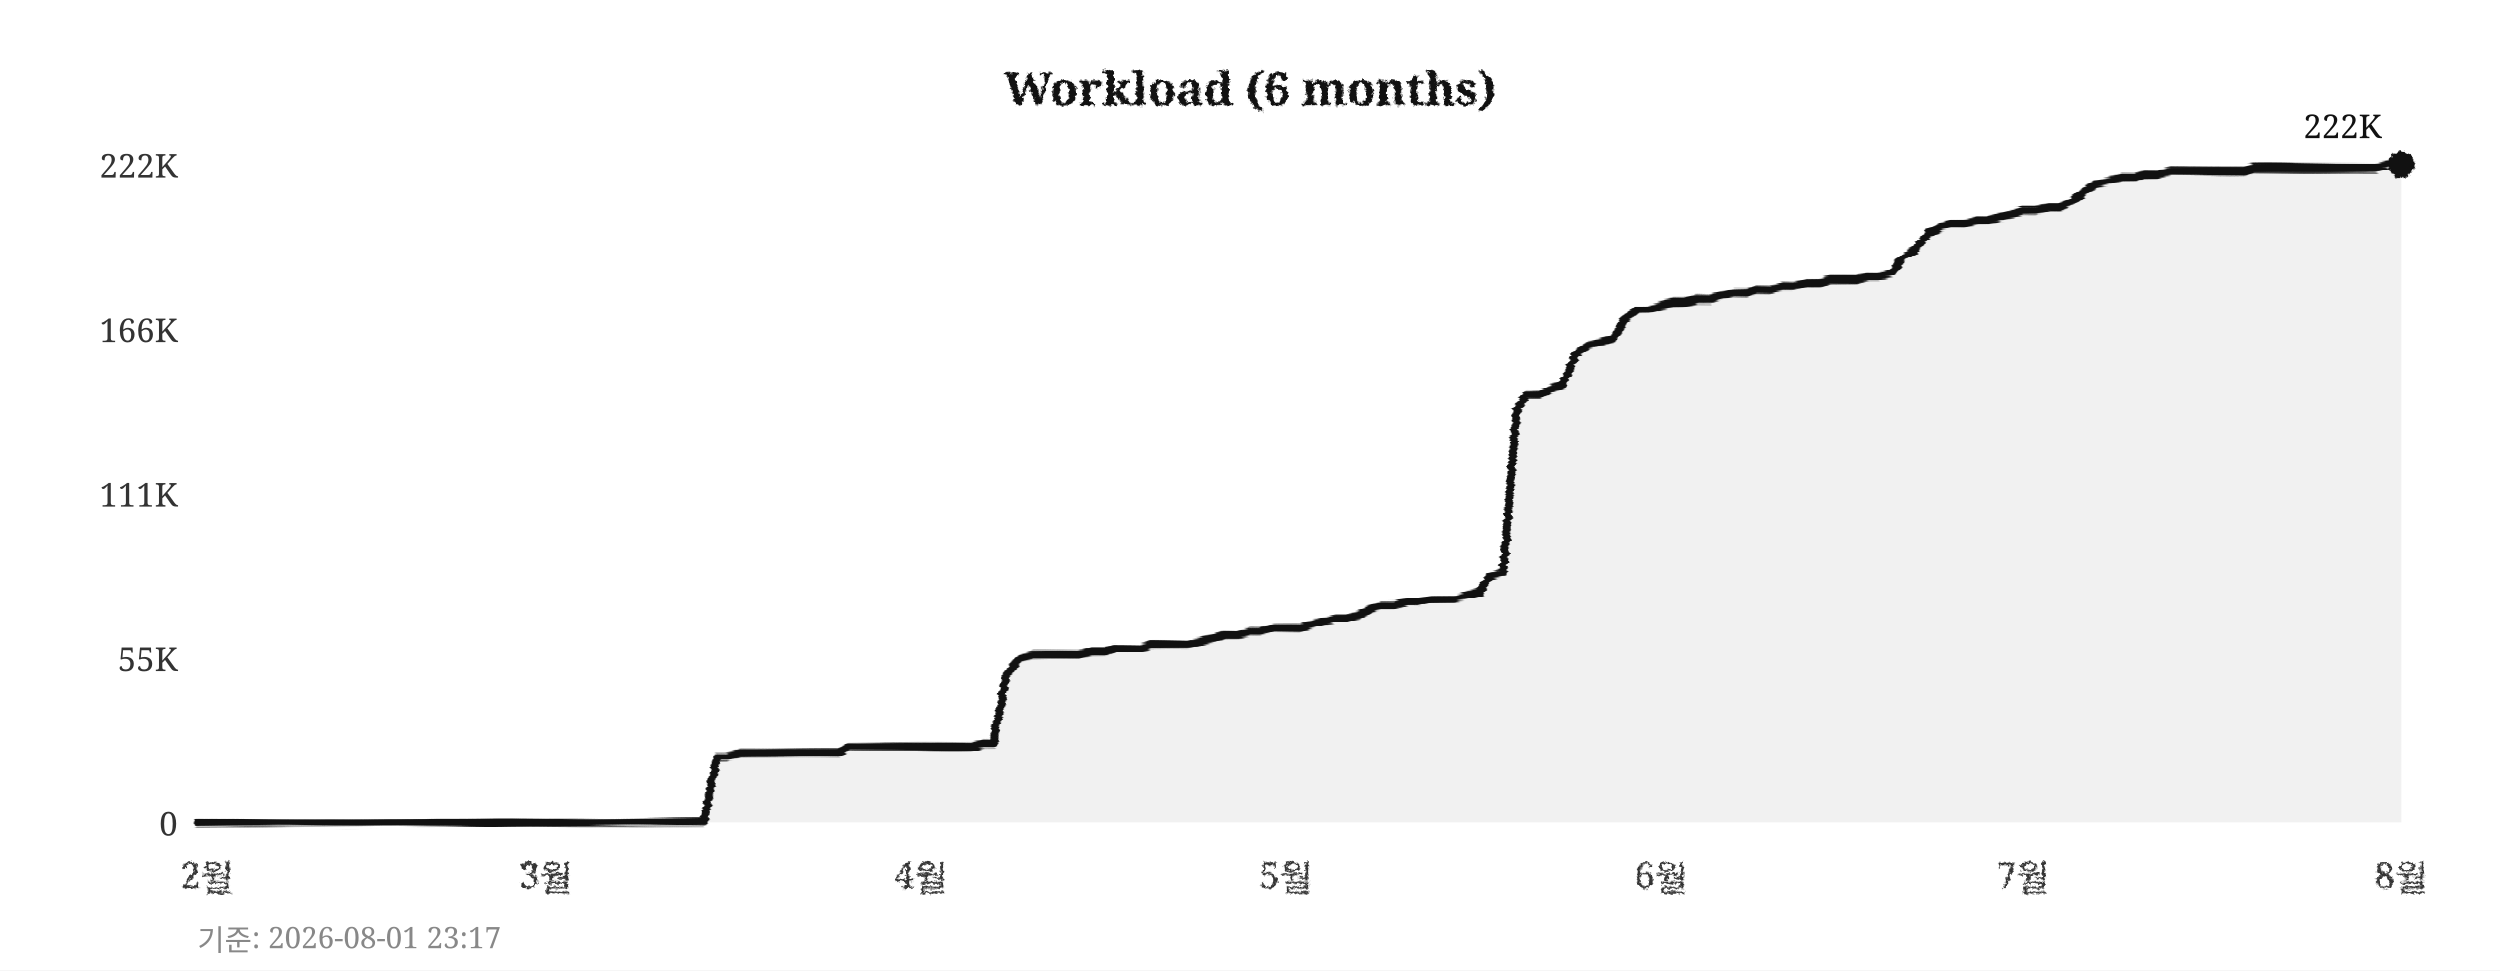
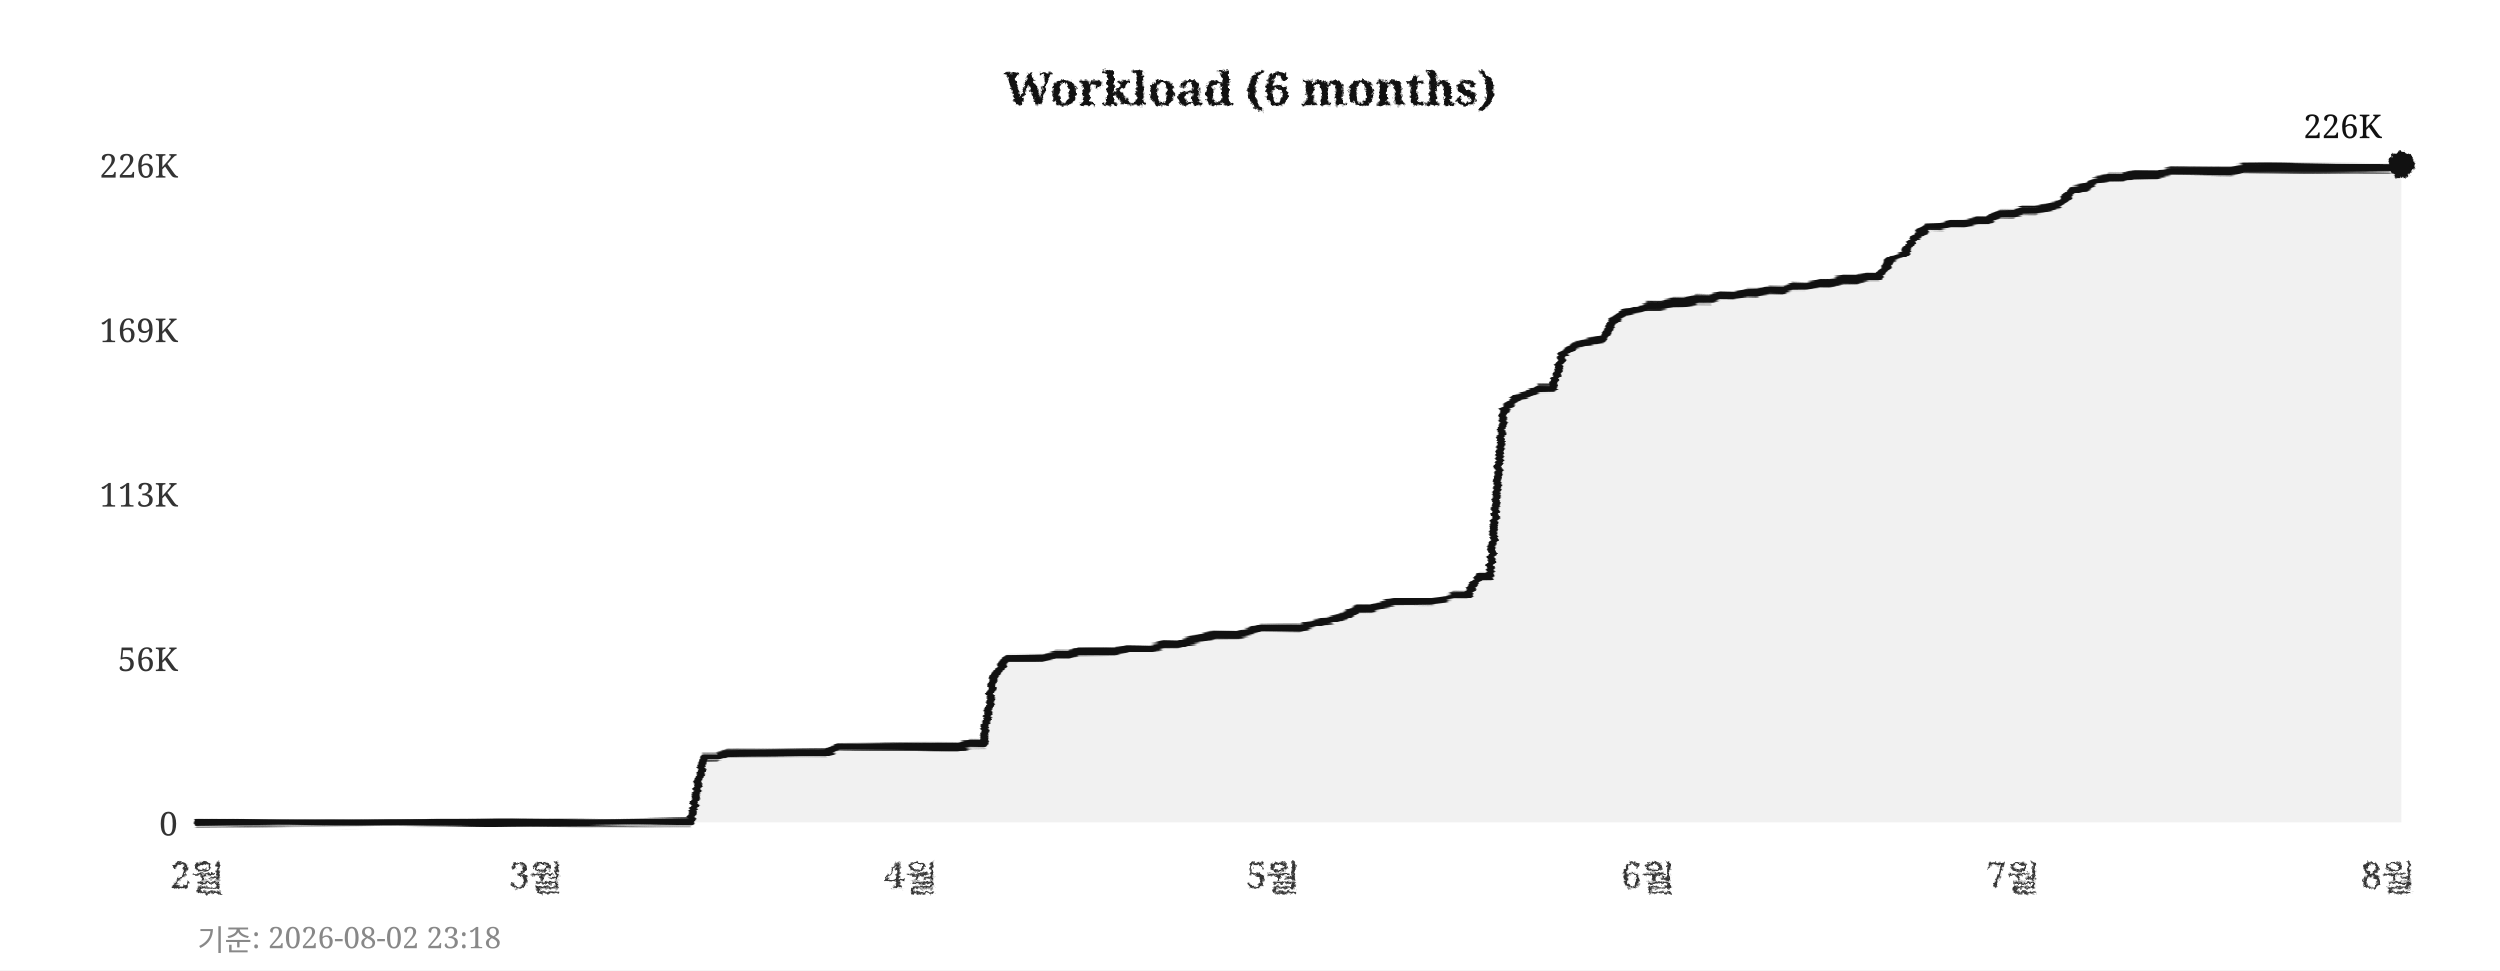
<svg xmlns="http://www.w3.org/2000/svg" width="760" height="295">
  <defs>
    <filter id="pencil" x="-5%" y="-5%" width="110%" height="110%">
      <feTurbulence type="fractalNoise" baseFrequency="0.9" numOctaves="4" seed="5" result="noise" />
      <feDisplacementMap in="SourceGraphic" in2="noise" scale="1.6" xChannelSelector="R" yChannelSelector="G" />
    </filter>
    <filter id="pline" x="-2%" y="-30%" width="104%" height="160%">
      <feTurbulence type="fractalNoise" baseFrequency="0.015 0.9" numOctaves="3" seed="11" result="noise" />
      <feDisplacementMap in="SourceGraphic" in2="noise" scale="1.8" xChannelSelector="R" yChannelSelector="G" />
    </filter>
    <filter id="rough" x="-5%" y="-5%" width="110%" height="110%">
      <feTurbulence type="turbulence" baseFrequency="0.05" numOctaves="2" seed="2" result="noise" />
      <feDisplacementMap in="SourceGraphic" in2="noise" scale="2" xChannelSelector="R" yChannelSelector="G" />
    </filter>
  </defs>
  <rect width="760" height="295" fill="#ffffff" />
  <text x="380" y="32" text-anchor="middle" font-size="14" font-weight="bold" font-family="Georgia,serif" fill="#111111" filter="url(#pencil)">Workload (6 months)</text>
  <line x1="60" y1="250" x2="730" y2="250" stroke="#cccccc" stroke-width="0.7" stroke-dasharray="4,5" filter="url(#rough)" />
  <text x="54" y="254" text-anchor="end" font-size="10" font-family="Georgia,serif" fill="#333333">0</text>
  <line x1="60" y1="200" x2="730" y2="200" stroke="#cccccc" stroke-width="0.7" stroke-dasharray="4,5" filter="url(#rough)" />
-   <text x="54" y="204" text-anchor="end" font-size="10" font-family="Georgia,serif" fill="#333333">55K</text>
+   <text x="54" y="204" text-anchor="end" font-size="10" font-family="Georgia,serif" fill="#333333">56K</text>
  <line x1="60" y1="150" x2="730" y2="150" stroke="#cccccc" stroke-width="0.7" stroke-dasharray="4,5" filter="url(#rough)" />
-   <text x="54" y="154" text-anchor="end" font-size="10" font-family="Georgia,serif" fill="#333333">111K</text>
+   <text x="54" y="154" text-anchor="end" font-size="10" font-family="Georgia,serif" fill="#333333">113K</text>
  <line x1="60" y1="100" x2="730" y2="100" stroke="#cccccc" stroke-width="0.7" stroke-dasharray="4,5" filter="url(#rough)" />
-   <text x="54" y="104" text-anchor="end" font-size="10" font-family="Georgia,serif" fill="#333333">166K</text>
+   <text x="54" y="104" text-anchor="end" font-size="10" font-family="Georgia,serif" fill="#333333">169K</text>
  <line x1="60" y1="50" x2="730" y2="50" stroke="#cccccc" stroke-width="0.7" stroke-dasharray="4,5" filter="url(#rough)" />
-   <text x="54" y="54" text-anchor="end" font-size="10" font-family="Georgia,serif" fill="#333333">222K</text>
-   <text x="63" y="270" text-anchor="middle" font-size="11" font-family="Georgia,serif" fill="#333333" filter="url(#pencil)">2월</text>
-   <text x="166" y="270" text-anchor="middle" font-size="11" font-family="Georgia,serif" fill="#333333" filter="url(#pencil)">3월</text>
-   <text x="280" y="270" text-anchor="middle" font-size="11" font-family="Georgia,serif" fill="#333333" filter="url(#pencil)">4월</text>
-   <text x="391" y="270" text-anchor="middle" font-size="11" font-family="Georgia,serif" fill="#333333" filter="url(#pencil)">5월</text>
-   <text x="505" y="270" text-anchor="middle" font-size="11" font-family="Georgia,serif" fill="#333333" filter="url(#pencil)">6월</text>
-   <text x="615" y="270" text-anchor="middle" font-size="11" font-family="Georgia,serif" fill="#333333" filter="url(#pencil)">7월</text>
-   <text x="730" y="270" text-anchor="middle" font-size="11" font-family="Georgia,serif" fill="#333333" filter="url(#pencil)">8월</text>
+   <text x="54" y="54" text-anchor="end" font-size="10" font-family="Georgia,serif" fill="#333333">226K</text>
+   <text x="60" y="270" text-anchor="middle" font-size="11" font-family="Georgia,serif" fill="#333333" filter="url(#pencil)">2월</text>
+   <text x="163" y="270" text-anchor="middle" font-size="11" font-family="Georgia,serif" fill="#333333" filter="url(#pencil)">3월</text>
+   <text x="277" y="270" text-anchor="middle" font-size="11" font-family="Georgia,serif" fill="#333333" filter="url(#pencil)">4월</text>
+   <text x="387" y="270" text-anchor="middle" font-size="11" font-family="Georgia,serif" fill="#333333" filter="url(#pencil)">5월</text>
+   <text x="501" y="270" text-anchor="middle" font-size="11" font-family="Georgia,serif" fill="#333333" filter="url(#pencil)">6월</text>
+   <text x="612" y="270" text-anchor="middle" font-size="11" font-family="Georgia,serif" fill="#333333" filter="url(#pencil)">7월</text>
+   <text x="726" y="270" text-anchor="middle" font-size="11" font-family="Georgia,serif" fill="#333333" filter="url(#pencil)">8월</text>
  <line x1="59" y1="42" x2="59" y2="256" stroke="#111111" stroke-width="2" filter="url(#pline)" />
  <line x1="52" y1="251" x2="738" y2="251" stroke="#111111" stroke-width="2" filter="url(#pline)" />
-   <polygon points="60,250 60,250 63,250 67,250 71,250 74,250 78,250 82,250 85,250 89,250 93,250 96,250 100,250 104,250 107,250 111,250 115,250 118,250 122,250 126,250 129,250 133,250 137,250 140,250 144,250 148,250 152,250 155,250 159,250 163,250 166,250 170,250 174,250 177,250 181,250 185,250 188,250 192,250 196,250 199,250 203,250 207,250 210,250 214,250 218,230 221,230 225,229 229,229 233,229 236,229 240,229 244,229 247,229 251,229 255,229 258,227 262,227 266,227 269,227 273,227 277,227 280,227 284,227 288,227 291,227 295,227 299,226 302,226 306,205 310,200 314,199 317,199 321,199 325,199 328,199 332,198 336,198 339,197 343,197 347,197 350,196 354,196 358,196 361,196 365,195 369,194 372,193 376,193 380,192 383,192 387,191 391,191 395,191 398,190 402,189 406,188 409,188 413,187 417,185 420,184 424,184 428,183 431,183 435,182 439,182 442,182 446,181 450,180 453,175 457,174 461,125 464,120 468,120 472,118 475,117 479,108 483,105 487,104 490,103 494,97 498,94 501,94 505,93 509,92 512,92 516,91 520,91 523,90 527,89 531,89 534,88 538,88 542,87 545,87 549,86 553,86 556,85 560,85 564,85 568,84 571,84 575,83 579,78 582,76 586,71 590,69 593,68 597,68 601,67 604,67 608,66 612,65 615,64 619,64 623,63 626,63 630,61 634,58 637,56 641,55 645,54 649,54 652,53 656,53 660,52 663,52 667,52 671,52 674,52 678,52 682,52 685,51 689,51 693,51 696,51 700,51 704,51 707,51 711,51 715,51 718,51 722,51 726,50 730,50 730,250" fill="#e8e8e8" opacity="0.6" />
-   <polyline points="60,250 63,250 67,250 71,250 74,250 78,250 82,250 85,250 89,250 93,250 96,250 100,250 104,250 107,250 111,250 115,250 118,250 122,250 126,250 129,250 133,250 137,250 140,250 144,250 148,250 152,250 155,250 159,250 163,250 166,250 170,250 174,250 177,250 181,250 185,250 188,250 192,250 196,250 199,250 203,250 207,250 210,250 214,250 218,230 221,230 225,229 229,229 233,229 236,229 240,229 244,229 247,229 251,229 255,229 258,227 262,227 266,227 269,227 273,227 277,227 280,227 284,227 288,227 291,227 295,227 299,226 302,226 306,205 310,200 314,199 317,199 321,199 325,199 328,199 332,198 336,198 339,197 343,197 347,197 350,196 354,196 358,196 361,196 365,195 369,194 372,193 376,193 380,192 383,192 387,191 391,191 395,191 398,190 402,189 406,188 409,188 413,187 417,185 420,184 424,184 428,183 431,183 435,182 439,182 442,182 446,181 450,180 453,175 457,174 461,125 464,120 468,120 472,118 475,117 479,108 483,105 487,104 490,103 494,97 498,94 501,94 505,93 509,92 512,92 516,91 520,91 523,90 527,89 531,89 534,88 538,88 542,87 545,87 549,86 553,86 556,85 560,85 564,85 568,84 571,84 575,83 579,78 582,76 586,71 590,69 593,68 597,68 601,67 604,67 608,66 612,65 615,64 619,64 623,63 626,63 630,61 634,58 637,56 641,55 645,54 649,54 652,53 656,53 660,52 663,52 667,52 671,52 674,52 678,52 682,52 685,51 689,51 693,51 696,51 700,51 704,51 707,51 711,51 715,51 718,51 722,51 726,50 730,50" fill="none" stroke="#111111" stroke-width="2.4" stroke-linejoin="round" stroke-linecap="round" filter="url(#pline)" />
+   <polygon points="60,250 60,250 63,250 67,250 71,250 74,250 78,250 82,250 85,250 89,250 93,250 96,250 100,250 104,250 107,250 111,250 115,250 118,250 122,250 126,250 129,250 133,250 137,250 140,250 144,250 148,250 152,250 155,250 159,250 163,250 166,250 170,250 174,250 177,250 181,250 185,250 188,250 192,250 196,250 199,250 203,250 207,250 210,250 214,230 218,230 221,229 225,229 229,229 233,229 236,229 240,229 244,229 247,229 251,229 255,227 258,227 262,227 266,227 269,227 273,227 277,227 280,227 284,227 288,227 291,227 295,226 299,226 302,206 306,200 310,200 314,200 317,200 321,199 325,199 328,198 332,198 336,198 339,198 343,197 347,197 350,197 354,196 358,196 361,195 365,194 369,193 372,193 376,193 380,192 383,191 387,191 391,191 395,191 398,190 402,189 406,188 409,187 413,185 417,185 420,184 424,183 428,183 431,183 435,183 439,182 442,181 446,181 450,175 453,175 457,125 461,121 464,120 468,118 472,118 475,108 479,105 483,104 487,103 490,98 494,95 498,94 501,93 505,93 509,92 512,92 516,91 520,91 523,90 527,90 531,89 534,89 538,88 542,88 545,87 549,87 553,86 556,86 560,85 564,85 568,84 571,84 575,79 579,77 582,72 586,69 590,69 593,68 597,68 601,67 604,67 608,65 612,65 615,64 619,64 623,63 626,62 630,58 634,57 637,55 641,54 645,54 649,53 652,53 656,53 660,52 663,52 667,52 671,52 674,52 678,52 682,51 685,51 689,51 693,51 696,51 700,51 704,51 707,51 711,51 715,51 718,51 722,51 726,51 730,50 730,250" fill="#e8e8e8" opacity="0.6" />
+   <polyline points="60,250 63,250 67,250 71,250 74,250 78,250 82,250 85,250 89,250 93,250 96,250 100,250 104,250 107,250 111,250 115,250 118,250 122,250 126,250 129,250 133,250 137,250 140,250 144,250 148,250 152,250 155,250 159,250 163,250 166,250 170,250 174,250 177,250 181,250 185,250 188,250 192,250 196,250 199,250 203,250 207,250 210,250 214,230 218,230 221,229 225,229 229,229 233,229 236,229 240,229 244,229 247,229 251,229 255,227 258,227 262,227 266,227 269,227 273,227 277,227 280,227 284,227 288,227 291,227 295,226 299,226 302,206 306,200 310,200 314,200 317,200 321,199 325,199 328,198 332,198 336,198 339,198 343,197 347,197 350,197 354,196 358,196 361,195 365,194 369,193 372,193 376,193 380,192 383,191 387,191 391,191 395,191 398,190 402,189 406,188 409,187 413,185 417,185 420,184 424,183 428,183 431,183 435,183 439,182 442,181 446,181 450,175 453,175 457,125 461,121 464,120 468,118 472,118 475,108 479,105 483,104 487,103 490,98 494,95 498,94 501,93 505,93 509,92 512,92 516,91 520,91 523,90 527,90 531,89 534,89 538,88 542,88 545,87 549,87 553,86 556,86 560,85 564,85 568,84 571,84 575,79 579,77 582,72 586,69 590,69 593,68 597,68 601,67 604,67 608,65 612,65 615,64 619,64 623,63 626,62 630,58 634,57 637,55 641,54 645,54 649,53 652,53 656,53 660,52 663,52 667,52 671,52 674,52 678,52 682,51 685,51 689,51 693,51 696,51 700,51 704,51 707,51 711,51 715,51 718,51 722,51 726,51 730,50" fill="none" stroke="#111111" stroke-width="2.4" stroke-linejoin="round" stroke-linecap="round" filter="url(#pline)" />
  <circle cx="730" cy="50" r="4" fill="#111111" filter="url(#pencil)" />
-   <text x="724" y="42" text-anchor="end" font-size="10" font-family="Georgia,serif" fill="#111111">222K</text>
-   <text x="60" y="289" font-size="9" font-family="Georgia,serif" fill="#888888">기준: 2026-08-01 23:17</text>
+   <text x="724" y="42" text-anchor="end" font-size="10" font-family="Georgia,serif" fill="#111111">226K</text>
+   <text x="60" y="289" font-size="9" font-family="Georgia,serif" fill="#888888">기준: 2026-08-02 23:18</text>
</svg>
